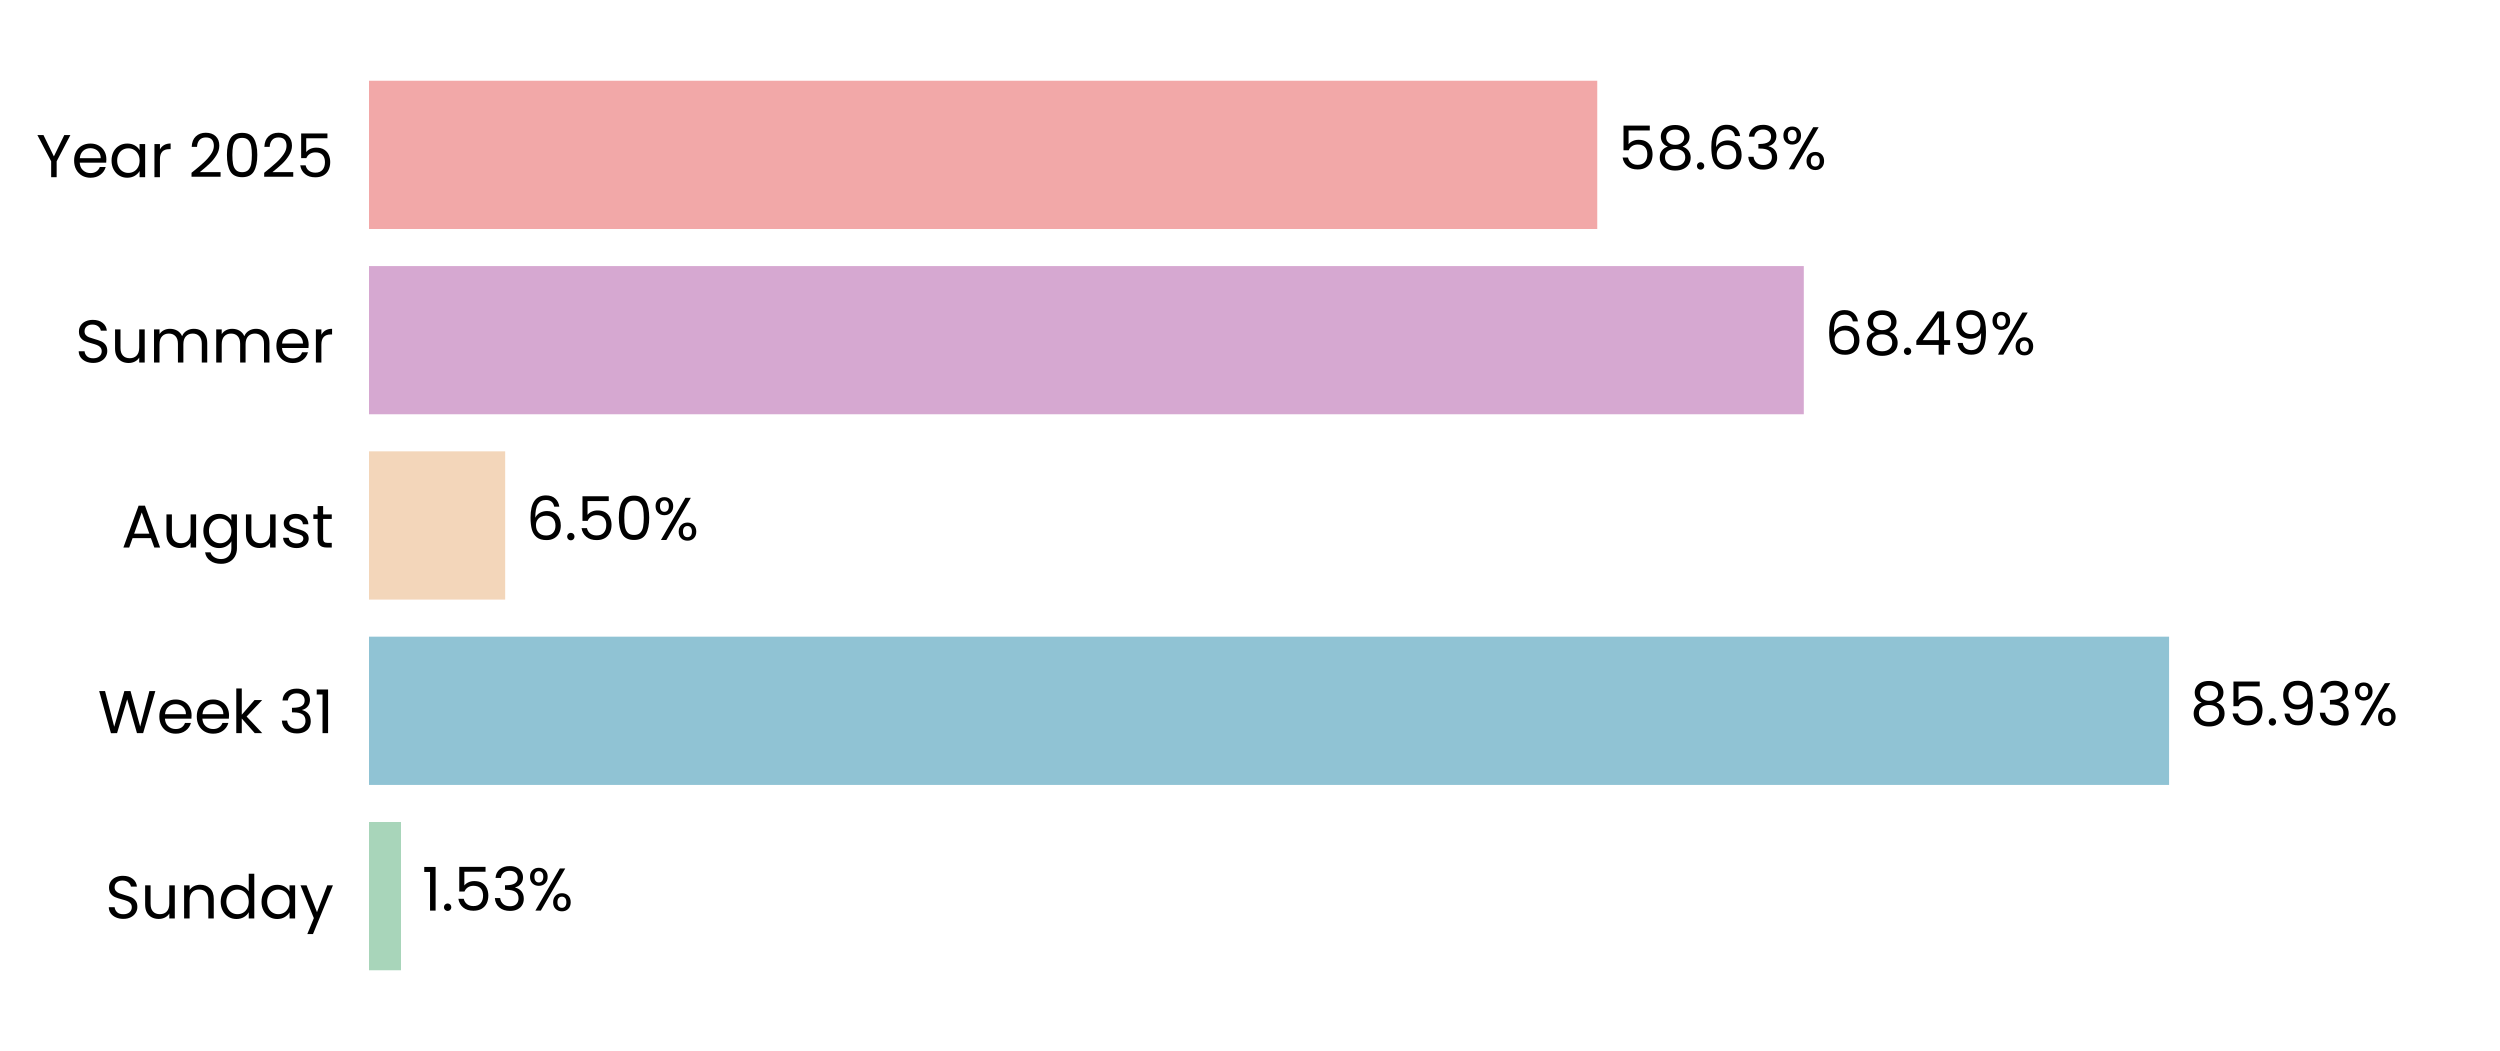
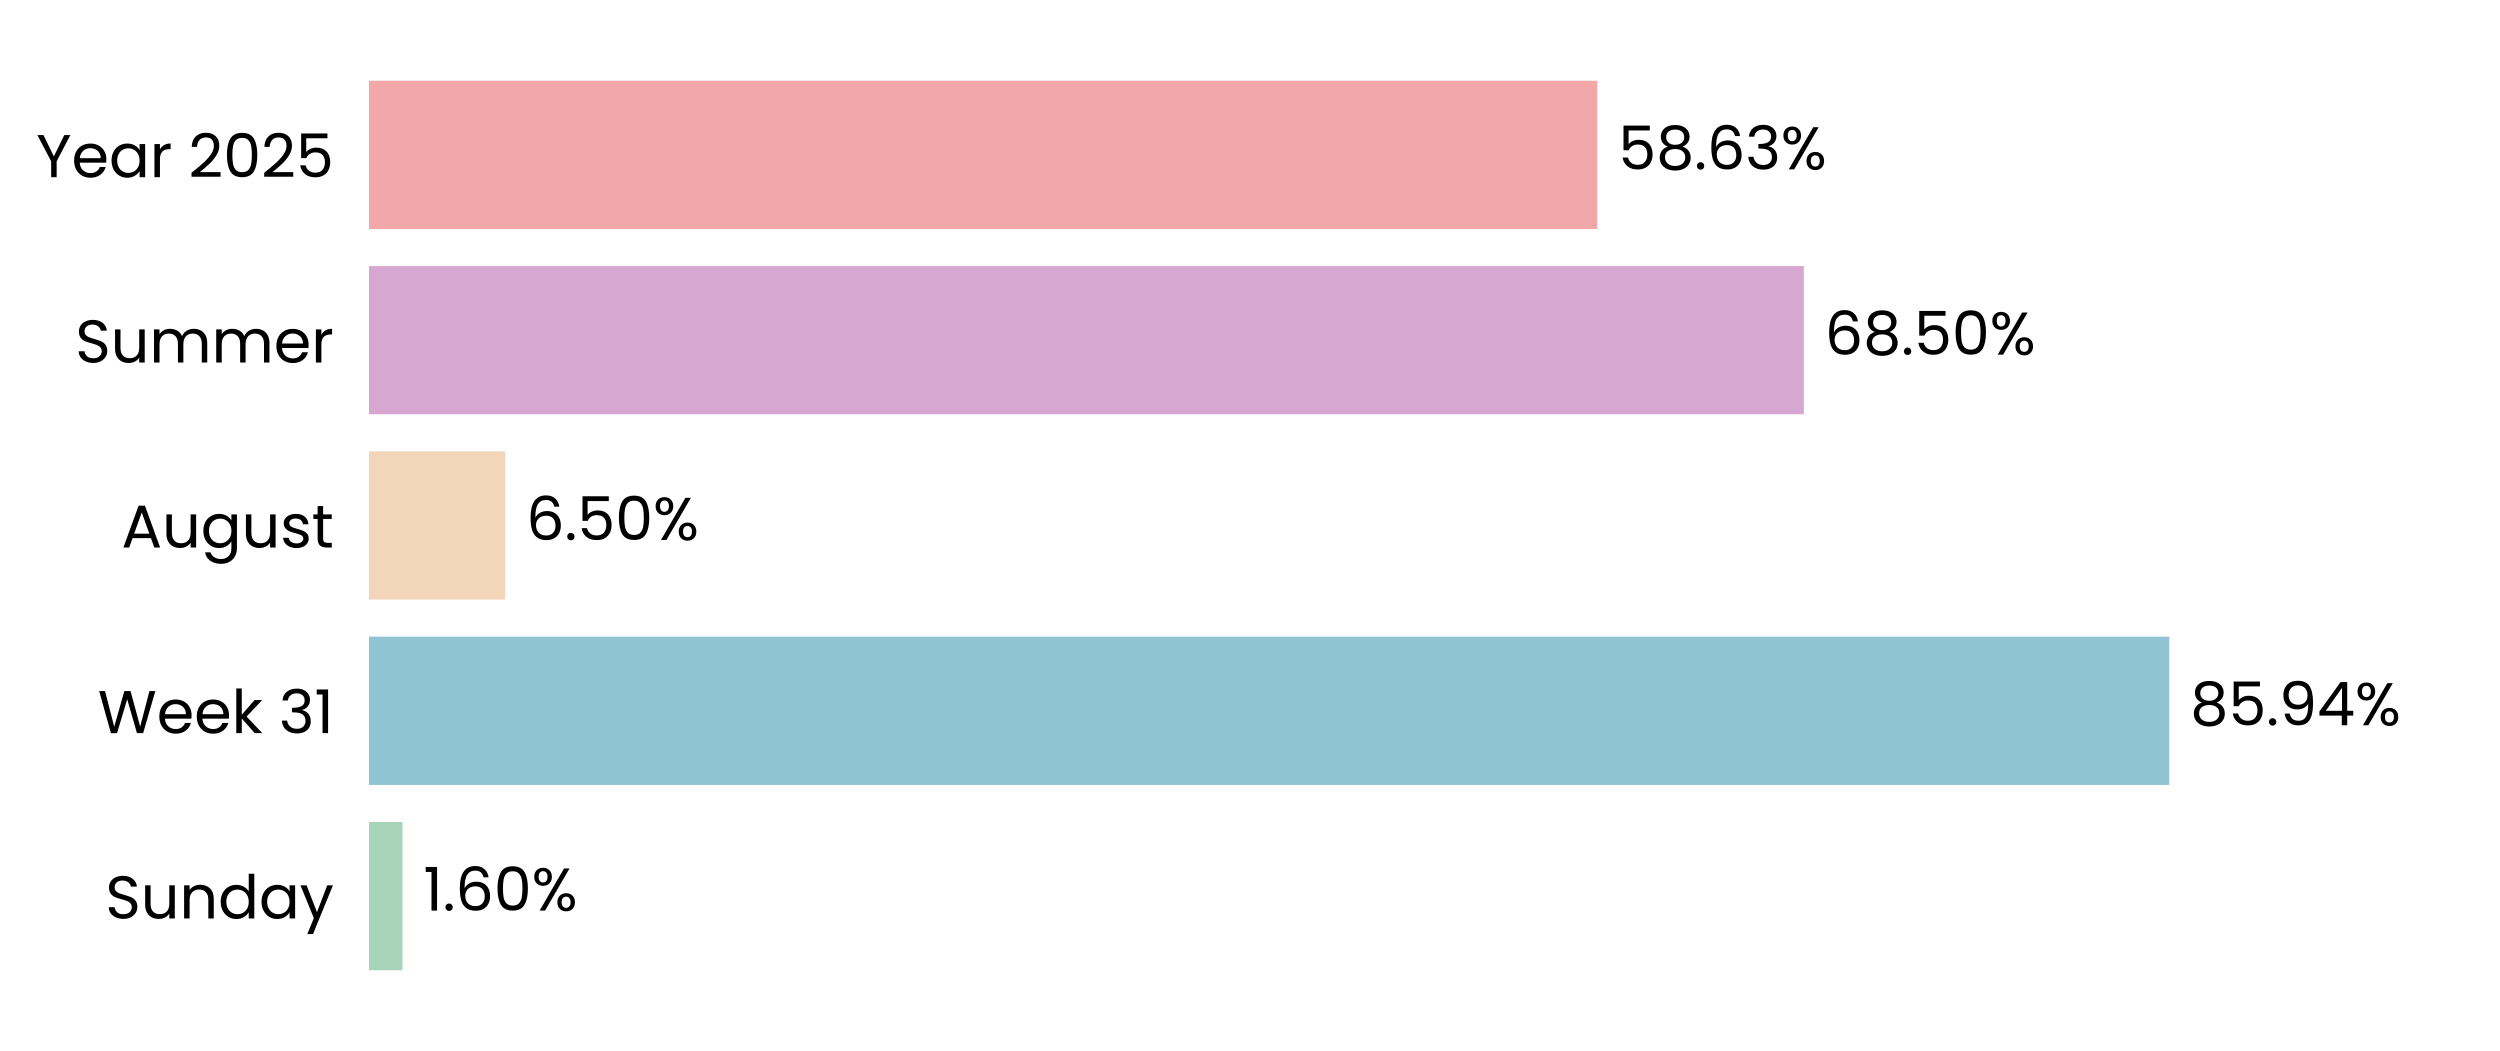
<svg xmlns="http://www.w3.org/2000/svg" xmlns:xlink="http://www.w3.org/1999/xlink" width="496.691pt" height="208.8pt" viewBox="0 0 496.691 208.8" version="1.1">
  <defs>
    <style type="text/css">*{stroke-linejoin: round; stroke-linecap: butt}</style>
  </defs>
  <g id="figure_1">
    <g id="patch_1">
      <path d="M 0 208.8  L 496.691 208.8  L 496.691 0  L 0 0  L 0 208.8  z " style="fill: none" />
    </g>
    <g id="axes_1">
      <g id="patch_2">
        <path d="M 73.311 201.6  L 489.491 201.6  L 489.491 7.2  L 73.311 7.2  L 73.311 201.6  z " style="fill: none" />
      </g>
      <g id="patch_3">
-         <path d="M 73.311 192.764  L 79.67 192.764  L 79.67 163.309  L 73.311 163.309  z " clip-path="url(#p34b3dae293)" style="fill: #a8d5ba" />
+         <path d="M 73.311 192.764  L 79.959 192.764  L 79.959 163.309  L 73.311 163.309  z " clip-path="url(#p55a6acbac4)" style="fill: #a8d5ba" />
      </g>
      <g id="patch_4">
-         <path d="M 73.311 155.945  L 430.945 155.945  L 430.945 126.491  L 73.311 126.491  z " clip-path="url(#p34b3dae293)" style="fill: #90c3d4" />
+         <path d="M 73.311 155.945  L 430.987 155.945  L 430.987 126.491  L 73.311 126.491  z " clip-path="url(#p55a6acbac4)" style="fill: #90c3d4" />
      </g>
      <g id="patch_5">
-         <path d="M 73.311 119.127  L 100.367 119.127  L 100.367 89.673  L 73.311 89.673  z " clip-path="url(#p34b3dae293)" style="fill: #f3d6ba" />
+         <path d="M 73.311 119.127  L 100.376 119.127  L 100.376 89.673  L 73.311 89.673  z " clip-path="url(#p55a6acbac4)" style="fill: #f3d6ba" />
      </g>
      <g id="patch_6">
-         <path d="M 73.311 82.309  L 358.373 82.309  L 358.373 52.855  L 73.311 52.855  z " clip-path="url(#p34b3dae293)" style="fill: #d6a8d1" />
+         <path d="M 73.311 82.309  L 358.376 82.309  L 358.376 52.855  L 73.311 52.855  z " clip-path="url(#p55a6acbac4)" style="fill: #d6a8d1" />
      </g>
      <g id="patch_7">
-         <path d="M 73.311 45.491  L 317.336 45.491  L 317.336 16.036  L 73.311 16.036  z " clip-path="url(#p34b3dae293)" style="fill: #f2a8a8" />
+         <path d="M 73.311 45.491  L 317.336 45.491  L 317.336 16.036  L 73.311 16.036  z " clip-path="url(#p55a6acbac4)" style="fill: #f2a8a8" />
      </g>
      <g id="matplotlib.axis_1">
        <g id="ytick_1">
          <g id="text_1">
            <g transform="translate(20.92875 182.4764) scale(0.12 -0.12)">
              <defs>
                <path id="Poppins-Regular-53" d="M 1907 -45  Q 1466 -45 1117 112  Q 768 269 569 547  Q 371 826 365 1190  L 986 1190  Q 1018 877 1245 662  Q 1472 448 1907 448  Q 2323 448 2563 656  Q 2803 864 2803 1190  Q 2803 1446 2662 1606  Q 2522 1766 2310 1849  Q 2099 1933 1741 2029  Q 1299 2144 1033 2259  Q 768 2374 579 2620  Q 390 2867 390 3283  Q 390 3648 576 3929  Q 762 4211 1098 4364  Q 1434 4518 1869 4518  Q 2496 4518 2896 4204  Q 3296 3891 3347 3373  L 2707 3373  Q 2675 3629 2438 3824  Q 2202 4019 1811 4019  Q 1446 4019 1216 3830  Q 986 3642 986 3302  Q 986 3059 1123 2905  Q 1261 2752 1462 2672  Q 1664 2592 2029 2490  Q 2470 2368 2739 2249  Q 3008 2131 3200 1884  Q 3392 1638 3392 1216  Q 3392 890 3219 602  Q 3046 314 2707 134  Q 2368 -45 1907 -45  z " transform="scale(0.015625)" />
                <path id="Poppins-Regular-75" d="M 3603 3507  L 3603 0  L 3021 0  L 3021 518  Q 2854 250 2556 99  Q 2259 -51 1901 -51  Q 1491 -51 1164 118  Q 838 288 649 627  Q 461 966 461 1453  L 461 3507  L 1037 3507  L 1037 1530  Q 1037 1011 1299 732  Q 1562 454 2016 454  Q 2483 454 2752 742  Q 3021 1030 3021 1581  L 3021 3507  L 3603 3507  z " transform="scale(0.015625)" />
                <path id="Poppins-Regular-6e" d="M 2202 3571  Q 2842 3571 3238 3184  Q 3635 2797 3635 2067  L 3635 0  L 3059 0  L 3059 1984  Q 3059 2509 2796 2787  Q 2534 3066 2080 3066  Q 1619 3066 1347 2778  Q 1075 2490 1075 1939  L 1075 0  L 493 0  L 493 3507  L 1075 3507  L 1075 3008  Q 1248 3277 1545 3424  Q 1843 3571 2202 3571  z " transform="scale(0.015625)" />
                <path id="Poppins-Regular-64" d="M 275 1766  Q 275 2304 492 2710  Q 710 3117 1091 3341  Q 1472 3565 1946 3565  Q 2355 3565 2707 3376  Q 3059 3187 3245 2880  L 3245 4736  L 3834 4736  L 3834 0  L 3245 0  L 3245 659  Q 3072 346 2733 144  Q 2394 -58 1939 -58  Q 1472 -58 1091 172  Q 710 403 492 819  Q 275 1235 275 1766  z M 3245 1760  Q 3245 2157 3085 2451  Q 2925 2746 2653 2902  Q 2381 3059 2054 3059  Q 1728 3059 1459 2905  Q 1190 2752 1030 2457  Q 870 2163 870 1766  Q 870 1363 1030 1065  Q 1190 768 1459 611  Q 1728 454 2054 454  Q 2381 454 2653 611  Q 2925 768 3085 1065  Q 3245 1363 3245 1760  z " transform="scale(0.015625)" />
                <path id="Poppins-Regular-61" d="M 275 1766  Q 275 2304 492 2710  Q 710 3117 1091 3341  Q 1472 3565 1939 3565  Q 2400 3565 2739 3366  Q 3078 3168 3245 2867  L 3245 3507  L 3834 3507  L 3834 0  L 3245 0  L 3245 653  Q 3072 346 2729 144  Q 2387 -58 1933 -58  Q 1466 -58 1088 172  Q 710 403 492 819  Q 275 1235 275 1766  z M 3245 1760  Q 3245 2157 3085 2451  Q 2925 2746 2653 2902  Q 2381 3059 2054 3059  Q 1728 3059 1459 2905  Q 1190 2752 1030 2457  Q 870 2163 870 1766  Q 870 1363 1030 1065  Q 1190 768 1459 611  Q 1728 454 2054 454  Q 2381 454 2653 611  Q 2925 768 3085 1065  Q 3245 1363 3245 1760  z " transform="scale(0.015625)" />
                <path id="Poppins-Regular-79" d="M 3514 3507  L 1402 -1651  L 800 -1651  L 1491 38  L 77 3507  L 723 3507  L 1824 666  L 2912 3507  L 3514 3507  z " transform="scale(0.015625)" />
              </defs>
              <use xlink:href="#Poppins-Regular-53" />
              <use xlink:href="#Poppins-Regular-75" transform="translate(58.7 0)" />
              <use xlink:href="#Poppins-Regular-6e" transform="translate(122.7 0)" />
              <use xlink:href="#Poppins-Regular-64" transform="translate(186.7 0)" />
              <use xlink:href="#Poppins-Regular-61" transform="translate(254.3 0)" />
              <use xlink:href="#Poppins-Regular-79" transform="translate(321.8999 0)" />
            </g>
          </g>
        </g>
        <g id="ytick_2">
          <g id="text_2">
            <g transform="translate(19.42687 145.6582) scale(0.12 -0.12)">
              <defs>
                <path id="Poppins-Regular-57" d="M 6099 4461  L 4806 0  L 4154 0  L 3117 3590  L 2042 0  L 1395 -6  L 147 4461  L 768 4461  L 1741 678  L 2816 4461  L 3469 4461  L 4493 691  L 5472 4461  L 6099 4461  z " transform="scale(0.015625)" />
                <path id="Poppins-Regular-65" d="M 3693 1888  Q 3693 1722 3674 1536  L 870 1536  Q 902 1018 1225 726  Q 1549 435 2010 435  Q 2387 435 2640 611  Q 2893 787 2995 1082  L 3622 1082  Q 3482 576 3059 259  Q 2637 -58 2010 -58  Q 1510 -58 1116 166  Q 723 390 499 803  Q 275 1216 275 1760  Q 275 2304 492 2713  Q 710 3123 1104 3344  Q 1498 3565 2010 3565  Q 2509 3565 2893 3347  Q 3277 3130 3485 2749  Q 3693 2368 3693 1888  z M 3091 2010  Q 3091 2342 2944 2582  Q 2797 2822 2544 2947  Q 2291 3072 1984 3072  Q 1542 3072 1232 2790  Q 922 2509 877 2010  L 3091 2010  z " transform="scale(0.015625)" />
                <path id="Poppins-Regular-6b" d="M 2451 0  L 1075 1549  L 1075 0  L 493 0  L 493 4736  L 1075 4736  L 1075 1952  L 2426 3507  L 3238 3507  L 1587 1760  L 3245 0  L 2451 0  z " transform="scale(0.015625)" />
                <path id="Poppins-Regular-20" transform="scale(0.015625)" />
                <path id="Poppins-Regular-33" d="M 384 3462  Q 429 4051 838 4384  Q 1248 4717 1901 4717  Q 2336 4717 2653 4560  Q 2970 4403 3133 4134  Q 3296 3866 3296 3526  Q 3296 3130 3069 2842  Q 2842 2554 2477 2470  L 2477 2438  Q 2893 2336 3136 2035  Q 3379 1734 3379 1248  Q 3379 883 3212 592  Q 3046 301 2713 134  Q 2381 -32 1914 -32  Q 1235 -32 800 323  Q 365 678 314 1331  L 877 1331  Q 922 947 1190 704  Q 1459 461 1907 461  Q 2355 461 2588 694  Q 2822 928 2822 1299  Q 2822 1779 2502 1990  Q 2182 2202 1536 2202  L 1389 2202  L 1389 2688  L 1542 2688  Q 2131 2694 2432 2883  Q 2733 3072 2733 3469  Q 2733 3808 2512 4013  Q 2291 4218 1882 4218  Q 1485 4218 1241 4013  Q 998 3808 954 3462  L 384 3462  z " transform="scale(0.015625)" />
                <path id="Poppins-Regular-31" d="M 243 4096  L 243 4627  L 1446 4627  L 1446 0  L 858 0  L 858 4096  L 243 4096  z " transform="scale(0.015625)" />
              </defs>
              <use xlink:href="#Poppins-Regular-57" />
              <use xlink:href="#Poppins-Regular-65" transform="translate(97.59999 0)" />
              <use xlink:href="#Poppins-Regular-65" transform="translate(159.6 0)" />
              <use xlink:href="#Poppins-Regular-6b" transform="translate(221.6 0)" />
              <use xlink:href="#Poppins-Regular-20" transform="translate(273.0999 0)" />
              <use xlink:href="#Poppins-Regular-33" transform="translate(299.7999 0)" />
              <use xlink:href="#Poppins-Regular-31" transform="translate(358.6999 0)" />
            </g>
          </g>
        </g>
        <g id="ytick_3">
          <g id="text_3">
            <g transform="translate(24.11812 108.78) scale(0.12 -0.12)">
              <defs>
                <path id="Poppins-Regular-41" d="M 3130 992  L 1184 992  L 826 0  L 211 0  L 1824 4435  L 2496 4435  L 4102 0  L 3488 0  L 3130 992  z M 2963 1466  L 2157 3718  L 1350 1466  L 2963 1466  z " transform="scale(0.015625)" />
                <path id="Poppins-Regular-67" d="M 1939 3565  Q 2394 3565 2736 3366  Q 3078 3168 3245 2867  L 3245 3507  L 3834 3507  L 3834 -77  Q 3834 -557 3629 -931  Q 3424 -1306 3043 -1517  Q 2662 -1728 2157 -1728  Q 1466 -1728 1005 -1401  Q 544 -1075 461 -512  L 1037 -512  Q 1133 -832 1433 -1027  Q 1734 -1222 2157 -1222  Q 2637 -1222 2941 -921  Q 3245 -621 3245 -77  L 3245 659  Q 3072 352 2733 147  Q 2394 -58 1939 -58  Q 1472 -58 1091 172  Q 710 403 492 819  Q 275 1235 275 1766  Q 275 2304 492 2710  Q 710 3117 1091 3341  Q 1472 3565 1939 3565  z M 3245 1760  Q 3245 2157 3085 2451  Q 2925 2746 2653 2902  Q 2381 3059 2054 3059  Q 1728 3059 1459 2905  Q 1190 2752 1030 2457  Q 870 2163 870 1766  Q 870 1363 1030 1065  Q 1190 768 1459 611  Q 1728 454 2054 454  Q 2381 454 2653 611  Q 2925 768 3085 1065  Q 3245 1363 3245 1760  z " transform="scale(0.015625)" />
                <path id="Poppins-Regular-73" d="M 1734 -58  Q 1331 -58 1011 80  Q 691 218 505 464  Q 320 710 301 1030  L 902 1030  Q 928 768 1149 601  Q 1370 435 1728 435  Q 2061 435 2253 582  Q 2445 730 2445 954  Q 2445 1184 2240 1296  Q 2035 1408 1606 1517  Q 1216 1619 969 1724  Q 723 1830 547 2038  Q 371 2246 371 2586  Q 371 2854 531 3078  Q 691 3302 985 3433  Q 1280 3565 1658 3565  Q 2240 3565 2598 3270  Q 2957 2976 2982 2464  L 2400 2464  Q 2381 2739 2179 2905  Q 1978 3072 1638 3072  Q 1325 3072 1139 2937  Q 954 2803 954 2586  Q 954 2413 1066 2301  Q 1178 2189 1347 2121  Q 1517 2054 1818 1971  Q 2195 1869 2432 1769  Q 2669 1670 2838 1472  Q 3008 1274 3014 954  Q 3014 666 2854 435  Q 2694 205 2403 73  Q 2112 -58 1734 -58  z " transform="scale(0.015625)" />
                <path id="Poppins-Regular-74" d="M 1203 3027  L 1203 960  Q 1203 704 1312 598  Q 1421 493 1690 493  L 2118 493  L 2118 0  L 1594 0  Q 1107 0 864 224  Q 621 448 621 960  L 621 3027  L 166 3027  L 166 3507  L 621 3507  L 621 4390  L 1203 4390  L 1203 3507  L 2118 3507  L 2118 3027  L 1203 3027  z " transform="scale(0.015625)" />
              </defs>
              <use xlink:href="#Poppins-Regular-41" />
              <use xlink:href="#Poppins-Regular-75" transform="translate(67.39999 0)" />
              <use xlink:href="#Poppins-Regular-67" transform="translate(131.4 0)" />
              <use xlink:href="#Poppins-Regular-75" transform="translate(199 0)" />
              <use xlink:href="#Poppins-Regular-73" transform="translate(263 0)" />
              <use xlink:href="#Poppins-Regular-74" transform="translate(315.2 0)" />
            </g>
          </g>
        </g>
        <g id="ytick_4">
          <g id="text_4">
            <g transform="translate(14.95125 72.02182) scale(0.12 -0.12)">
              <defs>
                <path id="Poppins-Regular-6d" d="M 4710 3571  Q 5120 3571 5440 3401  Q 5760 3232 5945 2893  Q 6131 2554 6131 2067  L 6131 0  L 5555 0  L 5555 1984  Q 5555 2509 5296 2787  Q 5037 3066 4595 3066  Q 4141 3066 3872 2774  Q 3603 2483 3603 1933  L 3603 0  L 3027 0  L 3027 1984  Q 3027 2509 2768 2787  Q 2509 3066 2067 3066  Q 1613 3066 1344 2774  Q 1075 2483 1075 1933  L 1075 0  L 493 0  L 493 3507  L 1075 3507  L 1075 3002  Q 1248 3277 1539 3424  Q 1830 3571 2182 3571  Q 2624 3571 2963 3372  Q 3302 3174 3469 2790  Q 3616 3162 3955 3366  Q 4294 3571 4710 3571  z " transform="scale(0.015625)" />
                <path id="Poppins-Regular-72" d="M 1075 2938  Q 1229 3238 1513 3404  Q 1798 3571 2208 3571  L 2208 2970  L 2054 2970  Q 1075 2970 1075 1907  L 1075 0  L 493 0  L 493 3507  L 1075 3507  L 1075 2938  z " transform="scale(0.015625)" />
              </defs>
              <use xlink:href="#Poppins-Regular-53" />
              <use xlink:href="#Poppins-Regular-75" transform="translate(58.7 0)" />
              <use xlink:href="#Poppins-Regular-6d" transform="translate(122.7 0)" />
              <use xlink:href="#Poppins-Regular-6d" transform="translate(225.7 0)" />
              <use xlink:href="#Poppins-Regular-65" transform="translate(328.7 0)" />
              <use xlink:href="#Poppins-Regular-72" transform="translate(390.6999 0)" />
            </g>
          </g>
        </g>
        <g id="ytick_5">
          <g id="text_5">
            <g transform="translate(7.2 35.20364) scale(0.12 -0.12)">
              <defs>
                <path id="Poppins-Regular-59" d="M 3616 4461  L 2163 1683  L 2163 0  L 1581 0  L 1581 1683  L 122 4461  L 768 4461  L 1869 2202  L 2970 4461  L 3616 4461  z " transform="scale(0.015625)" />
                <path id="Poppins-Regular-32" d="M 326 467  Q 1139 1120 1600 1539  Q 2061 1958 2377 2416  Q 2694 2874 2694 3315  Q 2694 3731 2492 3971  Q 2291 4211 1843 4211  Q 1408 4211 1168 3939  Q 928 3667 909 3213  L 346 3213  Q 371 3930 780 4320  Q 1190 4710 1837 4710  Q 2496 4710 2883 4345  Q 3270 3981 3270 3341  Q 3270 2810 2953 2307  Q 2637 1805 2233 1424  Q 1830 1043 1203 538  L 3405 538  L 3405 51  L 326 51  L 326 467  z " transform="scale(0.015625)" />
                <path id="Poppins-Regular-30" d="M 397 2362  Q 397 3462 755 4080  Q 1114 4698 2010 4698  Q 2899 4698 3257 4080  Q 3616 3462 3616 2362  Q 3616 1242 3257 621  Q 2899 0 2010 0  Q 1114 0 755 621  Q 397 1242 397 2362  z M 3040 2362  Q 3040 2918 2966 3305  Q 2893 3693 2665 3929  Q 2438 4166 2010 4166  Q 1574 4166 1347 3929  Q 1120 3693 1046 3305  Q 973 2918 973 2362  Q 973 1786 1046 1395  Q 1120 1005 1347 768  Q 1574 531 2010 531  Q 2438 531 2665 768  Q 2893 1005 2966 1395  Q 3040 1786 3040 2362  z " transform="scale(0.015625)" />
                <path id="Poppins-Regular-35" d="M 3347 4122  L 1101 4122  L 1101 2662  Q 1248 2867 1536 2998  Q 1824 3130 2157 3130  Q 2688 3130 3021 2909  Q 3354 2688 3498 2339  Q 3642 1990 3642 1600  Q 3642 1139 3469 774  Q 3296 410 2941 198  Q 2586 -13 2061 -13  Q 1389 -13 973 332  Q 557 678 467 1254  L 1037 1254  Q 1120 890 1389 685  Q 1658 480 2067 480  Q 2573 480 2829 784  Q 3085 1088 3085 1587  Q 3085 2086 2829 2358  Q 2573 2630 2074 2630  Q 1734 2630 1481 2467  Q 1229 2304 1114 2022  L 563 2022  L 563 4634  L 3347 4634  L 3347 4122  z " transform="scale(0.015625)" />
              </defs>
              <use xlink:href="#Poppins-Regular-59" />
              <use xlink:href="#Poppins-Regular-65" transform="translate(58.39999 0)" />
              <use xlink:href="#Poppins-Regular-61" transform="translate(120.4 0)" />
              <use xlink:href="#Poppins-Regular-72" transform="translate(188 0)" />
              <use xlink:href="#Poppins-Regular-20" transform="translate(225.3 0)" />
              <use xlink:href="#Poppins-Regular-32" transform="translate(252 0)" />
              <use xlink:href="#Poppins-Regular-30" transform="translate(309.4999 0)" />
              <use xlink:href="#Poppins-Regular-32" transform="translate(372.2999 0)" />
              <use xlink:href="#Poppins-Regular-35" transform="translate(429.7999 0)" />
            </g>
          </g>
        </g>
      </g>
      <g id="text_6">
-         <g transform="translate(83.83136 180.9164) scale(0.12 -0.12)">
+         <g transform="translate(84.12037 180.9164) scale(0.12 -0.12)">
          <defs>
            <path id="Poppins-Regular-2e" d="M 678 -38  Q 512 -38 397 77  Q 282 192 282 358  Q 282 525 397 640  Q 512 755 678 755  Q 838 755 950 640  Q 1062 525 1062 358  Q 1062 192 950 77  Q 838 -38 678 -38  z " transform="scale(0.015625)" />
+             <path id="Poppins-Regular-36" d="M 2976 3526  Q 2835 4237 2099 4237  Q 1530 4237 1248 3798  Q 966 3360 973 2355  Q 1120 2688 1462 2877  Q 1805 3066 2227 3066  Q 2886 3066 3280 2656  Q 3674 2246 3674 1523  Q 3674 1088 3504 742  Q 3334 397 2992 192  Q 2650 -13 2163 -13  Q 1504 -13 1133 281  Q 762 576 614 1094  Q 467 1613 467 2374  Q 467 4723 2106 4723  Q 2733 4723 3091 4384  Q 3450 4045 3514 3526  L 2976 3526  z M 2106 2573  Q 1830 2573 1587 2461  Q 1344 2349 1193 2121  Q 1043 1894 1043 1568  Q 1043 1082 1324 778  Q 1606 474 2131 474  Q 2579 474 2844 752  Q 3110 1030 3110 1504  Q 3110 2003 2854 2288  Q 2598 2573 2106 2573  z " transform="scale(0.015625)" />
            <path id="Poppins-Regular-25" d="M 269 3584  Q 269 4019 531 4278  Q 794 4538 1203 4538  Q 1613 4538 1875 4278  Q 2138 4019 2138 3584  Q 2138 3142 1875 2883  Q 1613 2624 1203 2624  Q 794 2624 531 2883  Q 269 3142 269 3584  z M 4006 4467  L 1414 0  L 838 0  L 3430 4467  L 4006 4467  z M 1203 4179  Q 986 4179 861 4028  Q 736 3878 736 3584  Q 736 3290 861 3136  Q 986 2982 1203 2982  Q 1421 2982 1549 3139  Q 1677 3296 1677 3584  Q 1677 3878 1549 4028  Q 1421 4179 1203 4179  z M 2720 883  Q 2720 1325 2982 1584  Q 3245 1843 3654 1843  Q 4064 1843 4323 1584  Q 4582 1325 4582 883  Q 4582 448 4323 185  Q 4064 -77 3654 -77  Q 3245 -77 2982 182  Q 2720 442 2720 883  z M 3648 1478  Q 3430 1478 3302 1328  Q 3174 1178 3174 883  Q 3174 595 3302 444  Q 3430 294 3648 294  Q 3866 294 3994 444  Q 4122 595 4122 883  Q 4122 1178 3994 1328  Q 3866 1478 3648 1478  z " transform="scale(0.015625)" />
          </defs>
          <use xlink:href="#Poppins-Regular-31" />
          <use xlink:href="#Poppins-Regular-2e" transform="translate(31.99998 0)" />
-           <use xlink:href="#Poppins-Regular-35" transform="translate(52.99997 0)" />
-           <use xlink:href="#Poppins-Regular-33" transform="translate(115.8 0)" />
-           <use xlink:href="#Poppins-Regular-25" transform="translate(174.7 0)" />
+           <use xlink:href="#Poppins-Regular-36" transform="translate(52.99997 0)" />
+           <use xlink:href="#Poppins-Regular-30" transform="translate(116.5 0)" />
+           <use xlink:href="#Poppins-Regular-25" transform="translate(179.2999 0)" />
        </g>
      </g>
      <g id="text_7">
-         <g transform="translate(435.1071 144.0982) scale(0.12 -0.12)">
+         <g transform="translate(435.1484 144.0982) scale(0.12 -0.12)">
          <defs>
            <path id="Poppins-Regular-38" d="M 1242 2406  Q 883 2547 691 2816  Q 499 3085 499 3469  Q 499 3814 672 4092  Q 845 4371 1187 4534  Q 1530 4698 2016 4698  Q 2502 4698 2844 4534  Q 3187 4371 3363 4092  Q 3539 3814 3539 3469  Q 3539 3098 3340 2819  Q 3142 2541 2797 2406  Q 3194 2285 3427 1981  Q 3661 1677 3661 1248  Q 3661 832 3456 521  Q 3251 211 2876 41  Q 2502 -128 2016 -128  Q 1530 -128 1162 41  Q 794 211 589 521  Q 384 832 384 1248  Q 384 1677 614 1984  Q 845 2291 1242 2406  z M 2976 3398  Q 2976 3789 2720 4000  Q 2464 4211 2016 4211  Q 1574 4211 1318 4000  Q 1062 3789 1062 3392  Q 1062 3034 1328 2816  Q 1594 2598 2016 2598  Q 2445 2598 2710 2819  Q 2976 3040 2976 3398  z M 2016 2150  Q 1542 2150 1241 1929  Q 941 1709 941 1267  Q 941 858 1232 608  Q 1523 358 2016 358  Q 2509 358 2797 608  Q 3085 858 3085 1267  Q 3085 1696 2790 1923  Q 2496 2150 2016 2150  z " transform="scale(0.015625)" />
            <path id="Poppins-Regular-39" d="M 1146 1242  Q 1210 877 1443 678  Q 1677 480 2074 480  Q 2605 480 2857 896  Q 3110 1312 3098 2298  Q 2963 2010 2649 1846  Q 2336 1683 1952 1683  Q 1523 1683 1187 1859  Q 851 2035 659 2374  Q 467 2714 467 3194  Q 467 3878 864 4297  Q 1261 4717 1990 4717  Q 2886 4717 3248 4134  Q 3610 3552 3610 2400  Q 3610 1594 3466 1069  Q 3322 544 2979 269  Q 2637 -6 2042 -6  Q 1389 -6 1024 346  Q 659 698 608 1242  L 1146 1242  z M 2048 2176  Q 2477 2176 2752 2441  Q 3027 2707 3027 3162  Q 3027 3642 2758 3936  Q 2490 4230 2003 4230  Q 1555 4230 1289 3948  Q 1024 3667 1024 3206  Q 1024 2739 1286 2457  Q 1549 2176 2048 2176  z " transform="scale(0.015625)" />
+             <path id="Poppins-Regular-34" d="M 256 1030  L 256 1472  L 2502 4582  L 3200 4582  L 3200 1536  L 3840 1536  L 3840 1030  L 3200 1030  L 3200 0  L 2624 0  L 2624 1030  L 256 1030  z M 2650 3974  L 928 1536  L 2650 1536  L 2650 3974  z " transform="scale(0.015625)" />
          </defs>
          <use xlink:href="#Poppins-Regular-38" />
          <use xlink:href="#Poppins-Regular-35" transform="translate(63.09999 0)" />
          <use xlink:href="#Poppins-Regular-2e" transform="translate(125.9 0)" />
          <use xlink:href="#Poppins-Regular-39" transform="translate(146.9 0)" />
-           <use xlink:href="#Poppins-Regular-33" transform="translate(209.8999 0)" />
-           <use xlink:href="#Poppins-Regular-25" transform="translate(268.7999 0)" />
+           <use xlink:href="#Poppins-Regular-34" transform="translate(209.8999 0)" />
+           <use xlink:href="#Poppins-Regular-25" transform="translate(272.7999 0)" />
        </g>
      </g>
      <g id="text_8">
-         <g transform="translate(104.5285 107.28) scale(0.12 -0.12)">
-           <defs>
-             <path id="Poppins-Regular-36" d="M 2976 3526  Q 2835 4237 2099 4237  Q 1530 4237 1248 3798  Q 966 3360 973 2355  Q 1120 2688 1462 2877  Q 1805 3066 2227 3066  Q 2886 3066 3280 2656  Q 3674 2246 3674 1523  Q 3674 1088 3504 742  Q 3334 397 2992 192  Q 2650 -13 2163 -13  Q 1504 -13 1133 281  Q 762 576 614 1094  Q 467 1613 467 2374  Q 467 4723 2106 4723  Q 2733 4723 3091 4384  Q 3450 4045 3514 3526  L 2976 3526  z M 2106 2573  Q 1830 2573 1587 2461  Q 1344 2349 1193 2121  Q 1043 1894 1043 1568  Q 1043 1082 1324 778  Q 1606 474 2131 474  Q 2579 474 2844 752  Q 3110 1030 3110 1504  Q 3110 2003 2854 2288  Q 2598 2573 2106 2573  z " transform="scale(0.015625)" />
-           </defs>
+         <g transform="translate(104.5378 107.28) scale(0.12 -0.12)">
          <use xlink:href="#Poppins-Regular-36" />
          <use xlink:href="#Poppins-Regular-2e" transform="translate(63.49999 0)" />
          <use xlink:href="#Poppins-Regular-35" transform="translate(84.49997 0)" />
          <use xlink:href="#Poppins-Regular-30" transform="translate(147.3 0)" />
          <use xlink:href="#Poppins-Regular-25" transform="translate(210.0999 0)" />
        </g>
      </g>
      <g id="text_9">
-         <g transform="translate(362.535 70.46182) scale(0.12 -0.12)">
-           <defs>
-             <path id="Poppins-Regular-34" d="M 256 1030  L 256 1472  L 2502 4582  L 3200 4582  L 3200 1536  L 3840 1536  L 3840 1030  L 3200 1030  L 3200 0  L 2624 0  L 2624 1030  L 256 1030  z M 2650 3974  L 928 1536  L 2650 1536  L 2650 3974  z " transform="scale(0.015625)" />
-           </defs>
+         <g transform="translate(362.5381 70.46182) scale(0.12 -0.12)">
          <use xlink:href="#Poppins-Regular-36" />
          <use xlink:href="#Poppins-Regular-38" transform="translate(63.49999 0)" />
          <use xlink:href="#Poppins-Regular-2e" transform="translate(126.6 0)" />
-           <use xlink:href="#Poppins-Regular-34" transform="translate(147.6 0)" />
-           <use xlink:href="#Poppins-Regular-39" transform="translate(210.5 0)" />
-           <use xlink:href="#Poppins-Regular-25" transform="translate(273.4999 0)" />
+           <use xlink:href="#Poppins-Regular-35" transform="translate(147.6 0)" />
+           <use xlink:href="#Poppins-Regular-30" transform="translate(210.3999 0)" />
+           <use xlink:href="#Poppins-Regular-25" transform="translate(273.1999 0)" />
        </g>
      </g>
      <g id="text_10">
-         <g transform="translate(321.4974 33.64364) scale(0.12 -0.12)">
+         <g transform="translate(321.4982 33.64364) scale(0.12 -0.12)">
          <use xlink:href="#Poppins-Regular-35" />
          <use xlink:href="#Poppins-Regular-38" transform="translate(62.79999 0)" />
          <use xlink:href="#Poppins-Regular-2e" transform="translate(125.9 0)" />
          <use xlink:href="#Poppins-Regular-36" transform="translate(146.9 0)" />
          <use xlink:href="#Poppins-Regular-33" transform="translate(210.3999 0)" />
          <use xlink:href="#Poppins-Regular-25" transform="translate(269.2999 0)" />
        </g>
      </g>
    </g>
  </g>
  <defs>
-     <clipPath id="p34b3dae293">
+     <clipPath id="p55a6acbac4">
      <rect x="73.311" y="7.2" width="416.18" height="194.4" />
    </clipPath>
  </defs>
</svg>
